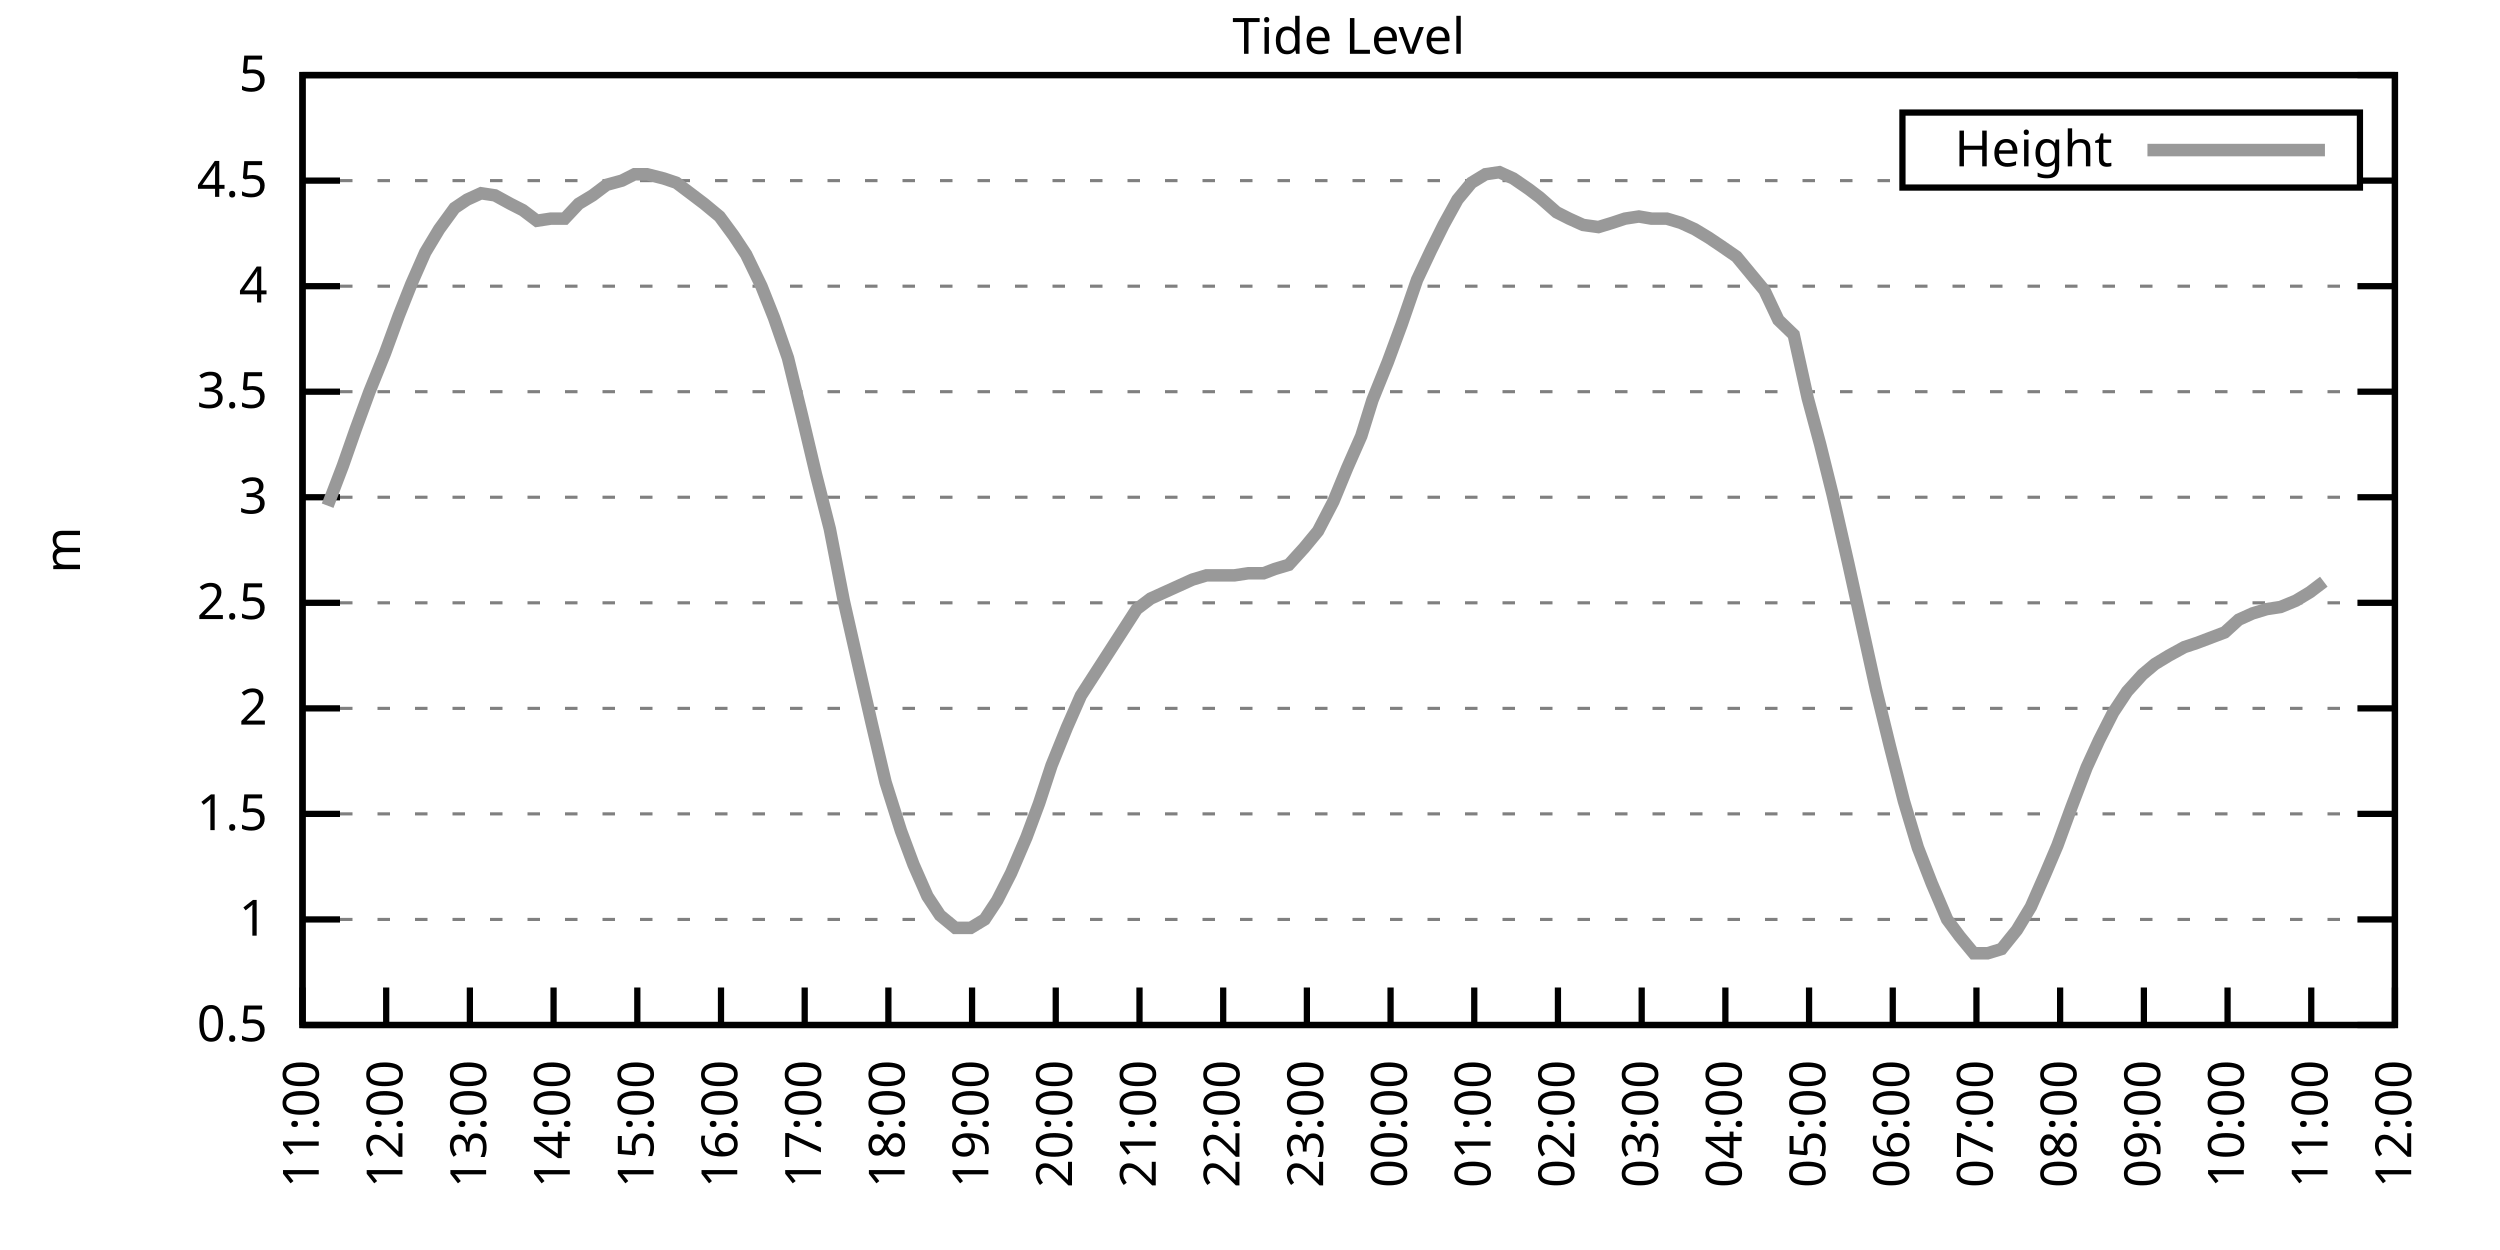
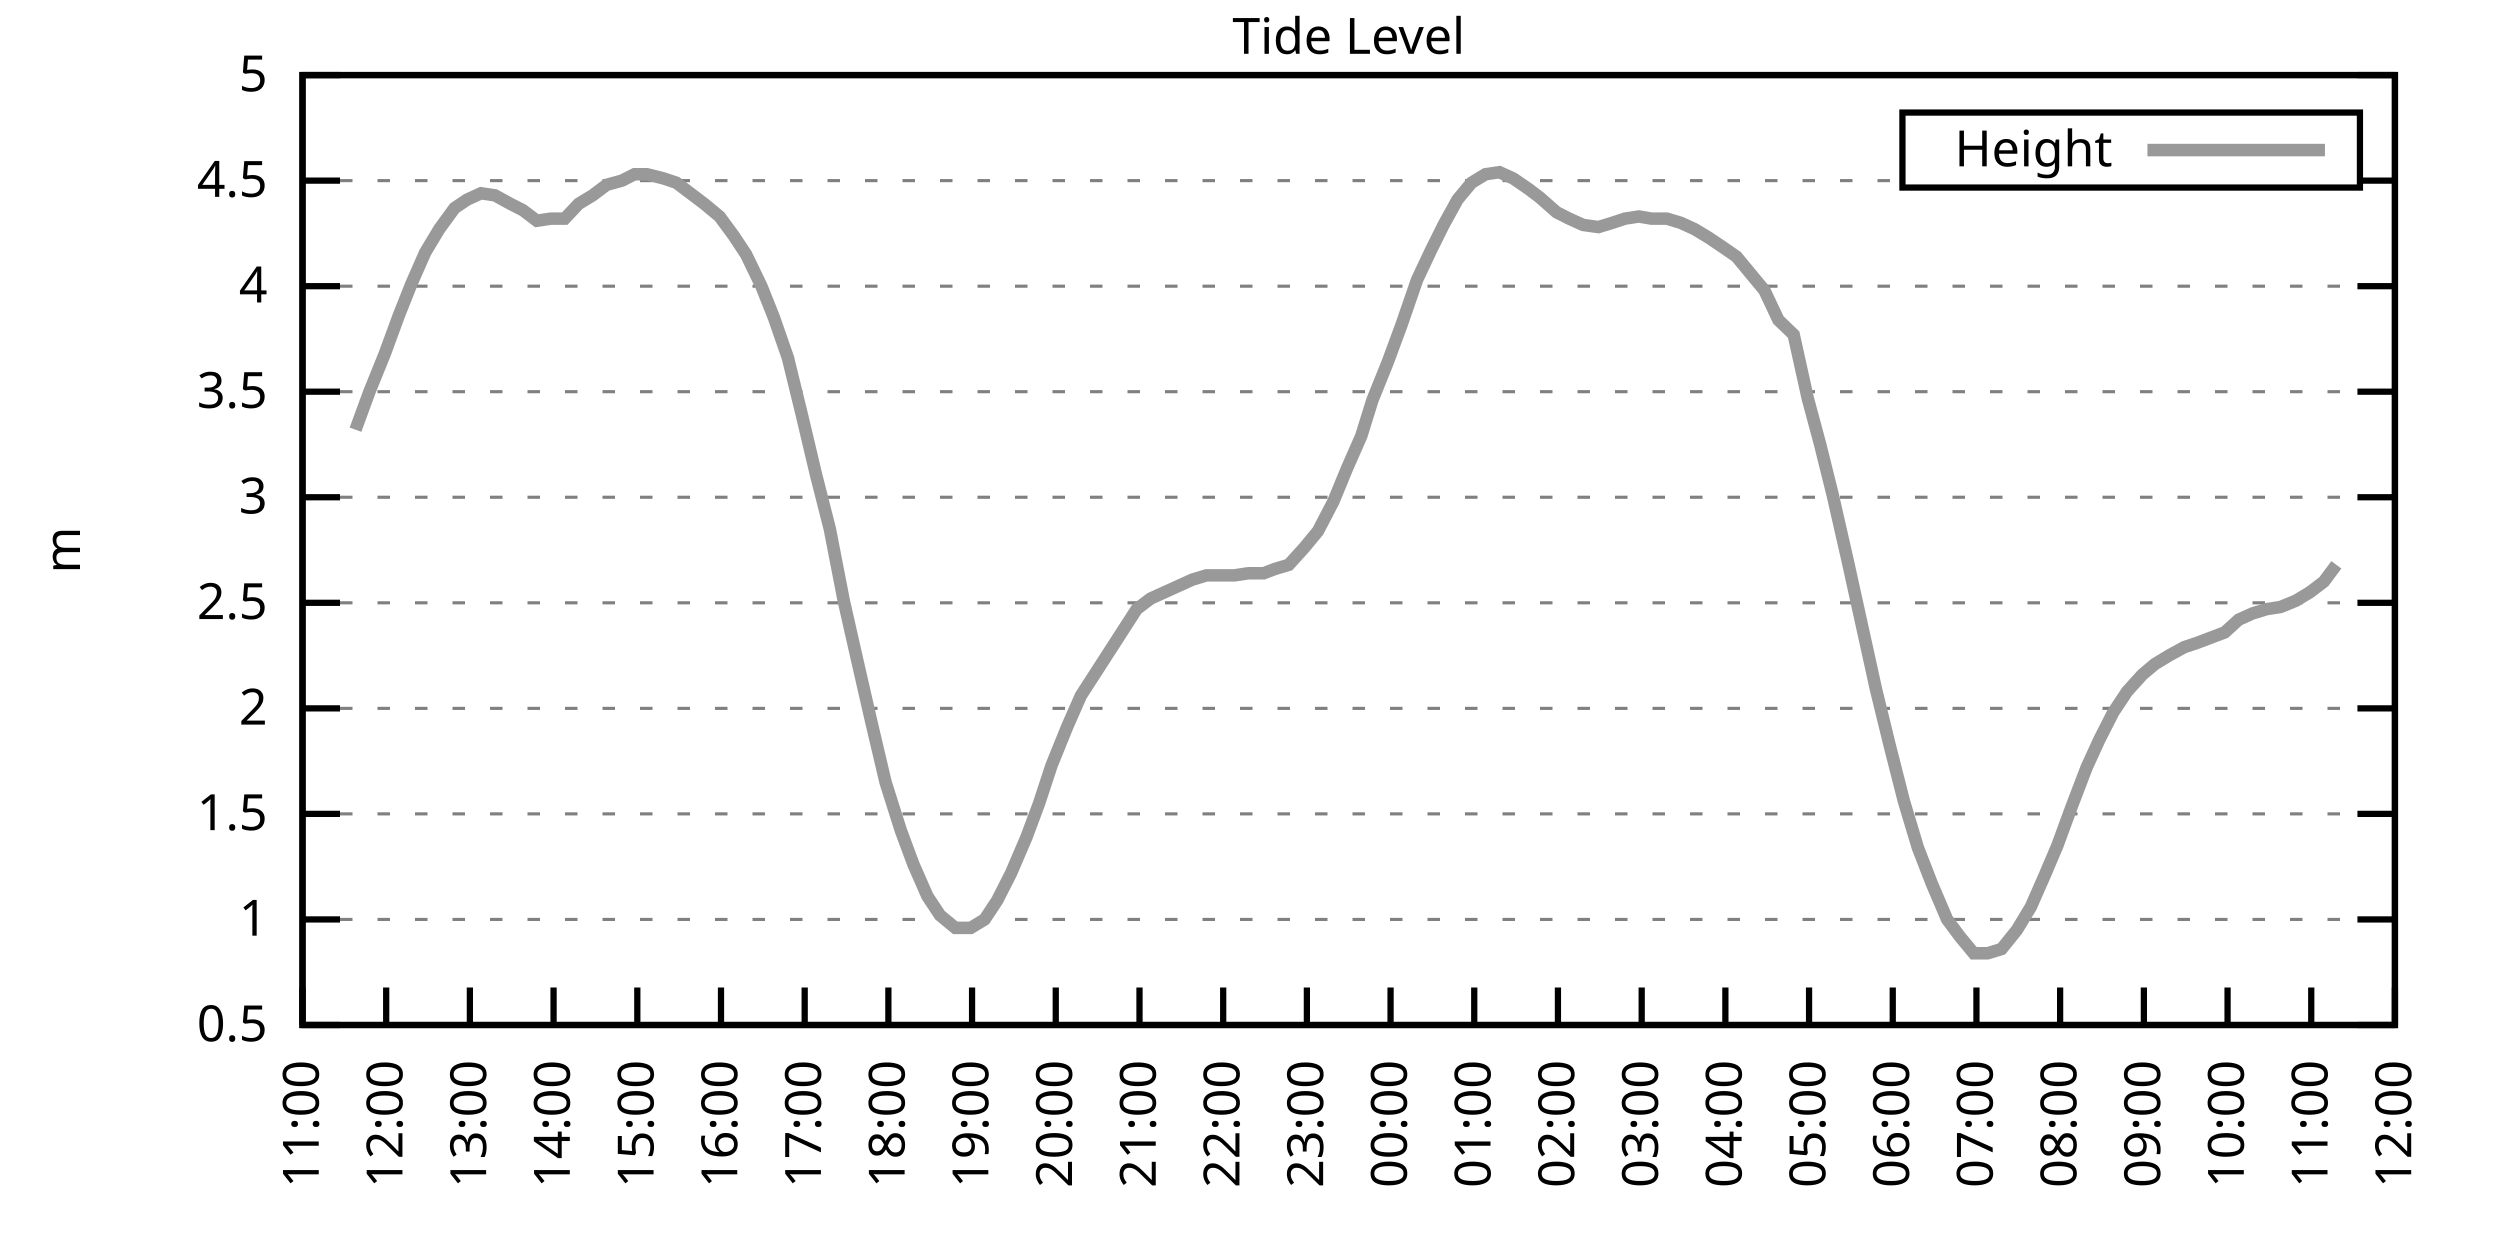
<svg xmlns="http://www.w3.org/2000/svg" xmlns:xlink="http://www.w3.org/1999/xlink" width="400" height="200" viewBox="0 0 400 200">
  <g id="gnuplot_canvas">
    <rect x="0" y="0" width="400" height="200" fill="none" />
    <defs>
      <circle id="gpDot" r="0.5" stroke-width="0.5" stroke="currentColor" />
      <path id="gpPt0" stroke-width="0.333" stroke="currentColor" d="M-1,0 h2 M0,-1 v2" />
      <path id="gpPt1" stroke-width="0.333" stroke="currentColor" d="M-1,-1 L1,1 M1,-1 L-1,1" />
      <path id="gpPt2" stroke-width="0.333" stroke="currentColor" d="M-1,0 L1,0 M0,-1 L0,1 M-1,-1 L1,1 M-1,1 L1,-1" />
      <rect id="gpPt3" stroke-width="0.333" stroke="currentColor" x="-1" y="-1" width="2" height="2" />
      <rect id="gpPt4" stroke-width="0.333" stroke="currentColor" fill="currentColor" x="-1" y="-1" width="2" height="2" />
      <circle id="gpPt5" stroke-width="0.333" stroke="currentColor" cx="0" cy="0" r="1" />
      <use xlink:href="#gpPt5" id="gpPt6" fill="currentColor" stroke="none" />
      <path id="gpPt7" stroke-width="0.333" stroke="currentColor" d="M0,-1.33 L-1.33,0.67 L1.33,0.67 z" />
      <use xlink:href="#gpPt7" id="gpPt8" fill="currentColor" stroke="none" />
      <use xlink:href="#gpPt7" id="gpPt9" stroke="currentColor" transform="rotate(180)" />
      <use xlink:href="#gpPt9" id="gpPt10" fill="currentColor" stroke="none" />
      <use xlink:href="#gpPt3" id="gpPt11" stroke="currentColor" transform="rotate(45)" />
      <use xlink:href="#gpPt11" id="gpPt12" fill="currentColor" stroke="none" />
      <path id="gpPt13" stroke-width="0.333" stroke="currentColor" d="M0,1.330 L1.265,0.411 L0.782,-1.067 L-0.782,-1.076 L-1.265,0.411 z" />
      <use xlink:href="#gpPt13" id="gpPt14" fill="currentColor" stroke="none" />
      <filter id="textbox" filterUnits="objectBoundingBox" x="0" y="0" height="1" width="1">
        <feFlood flood-color="white" flood-opacity="1" result="bgnd" />
        <feComposite in="SourceGraphic" in2="bgnd" operator="atop" />
      </filter>
      <filter id="greybox" filterUnits="objectBoundingBox" x="0" y="0" height="1" width="1">
        <feFlood flood-color="lightgrey" flood-opacity="1" result="grey" />
        <feComposite in="SourceGraphic" in2="grey" operator="atop" />
      </filter>
    </defs>
    <g fill="none" color="white" stroke="currentColor" stroke-width="1.00" stroke-linecap="butt" stroke-linejoin="miter">
</g>
    <g fill="none" color="black" stroke="currentColor" stroke-width="1.00" stroke-linecap="butt" stroke-linejoin="miter">
      <g stroke="none" shape-rendering="crispEdges">
        <polygon fill="rgb(255, 255, 255)" points="48.40,164.00 383.18,164.00 383.18,12.02 48.40,12.02 " />
      </g>
    </g>
    <g fill="none" color="black" stroke="currentColor" stroke-width="1.00" stroke-linecap="butt" stroke-linejoin="miter">
</g>
    <g fill="none" color="black" stroke="black" stroke-width="0.50" stroke-linecap="butt" stroke-linejoin="miter">
</g>
    <g fill="none" color="gray" stroke="currentColor" stroke-width="0.50" stroke-linecap="butt" stroke-linejoin="miter">
      <path stroke="gray" stroke-dasharray="2,4" class="gridline" d="M48.40,164.00 L383.19,164.00  " />
    </g>
    <g fill="none" color="gray" stroke="gray" stroke-width="1.00" stroke-linecap="butt" stroke-linejoin="miter">
</g>
    <g fill="none" color="black" stroke="currentColor" stroke-width="1.00" stroke-linecap="butt" stroke-linejoin="miter">
      <path stroke="black" d="M48.40,164.00 L54.40,164.00 M383.19,164.00 L377.19,164.00  " />
      <g transform="translate(42.80,166.60)" stroke="none" fill="black" font-family="Sans" font-size="8.00" text-anchor="end">
        <text>
          <tspan font-family="Sans"> 0.5</tspan>
        </text>
      </g>
    </g>
    <g fill="none" color="black" stroke="currentColor" stroke-width="1.00" stroke-linecap="butt" stroke-linejoin="miter">
</g>
    <g fill="none" color="black" stroke="black" stroke-width="0.50" stroke-linecap="butt" stroke-linejoin="miter">
</g>
    <g fill="none" color="gray" stroke="currentColor" stroke-width="0.50" stroke-linecap="butt" stroke-linejoin="miter">
      <path stroke="gray" stroke-dasharray="2,4" class="gridline" d="M48.40,147.11 L383.19,147.11  " />
    </g>
    <g fill="none" color="gray" stroke="gray" stroke-width="1.00" stroke-linecap="butt" stroke-linejoin="miter">
</g>
    <g fill="none" color="black" stroke="currentColor" stroke-width="1.00" stroke-linecap="butt" stroke-linejoin="miter">
      <path stroke="black" d="M48.40,147.11 L54.40,147.11 M383.19,147.11 L377.19,147.11  " />
      <g transform="translate(42.80,149.71)" stroke="none" fill="black" font-family="Sans" font-size="8.00" text-anchor="end">
        <text>
          <tspan font-family="Sans"> 1</tspan>
        </text>
      </g>
    </g>
    <g fill="none" color="black" stroke="currentColor" stroke-width="1.00" stroke-linecap="butt" stroke-linejoin="miter">
</g>
    <g fill="none" color="black" stroke="black" stroke-width="0.50" stroke-linecap="butt" stroke-linejoin="miter">
</g>
    <g fill="none" color="gray" stroke="currentColor" stroke-width="0.50" stroke-linecap="butt" stroke-linejoin="miter">
      <path stroke="gray" stroke-dasharray="2,4" class="gridline" d="M48.40,130.22 L383.19,130.22  " />
    </g>
    <g fill="none" color="gray" stroke="gray" stroke-width="1.00" stroke-linecap="butt" stroke-linejoin="miter">
</g>
    <g fill="none" color="black" stroke="currentColor" stroke-width="1.00" stroke-linecap="butt" stroke-linejoin="miter">
      <path stroke="black" d="M48.40,130.22 L54.40,130.22 M383.19,130.22 L377.19,130.22  " />
      <g transform="translate(42.80,132.82)" stroke="none" fill="black" font-family="Sans" font-size="8.00" text-anchor="end">
        <text>
          <tspan font-family="Sans"> 1.5</tspan>
        </text>
      </g>
    </g>
    <g fill="none" color="black" stroke="currentColor" stroke-width="1.00" stroke-linecap="butt" stroke-linejoin="miter">
</g>
    <g fill="none" color="black" stroke="black" stroke-width="0.50" stroke-linecap="butt" stroke-linejoin="miter">
</g>
    <g fill="none" color="gray" stroke="currentColor" stroke-width="0.50" stroke-linecap="butt" stroke-linejoin="miter">
      <path stroke="gray" stroke-dasharray="2,4" class="gridline" d="M48.40,113.34 L383.19,113.34  " />
    </g>
    <g fill="none" color="gray" stroke="gray" stroke-width="1.00" stroke-linecap="butt" stroke-linejoin="miter">
</g>
    <g fill="none" color="black" stroke="currentColor" stroke-width="1.00" stroke-linecap="butt" stroke-linejoin="miter">
      <path stroke="black" d="M48.40,113.34 L54.40,113.34 M383.19,113.34 L377.19,113.34  " />
      <g transform="translate(42.80,115.94)" stroke="none" fill="black" font-family="Sans" font-size="8.00" text-anchor="end">
        <text>
          <tspan font-family="Sans"> 2</tspan>
        </text>
      </g>
    </g>
    <g fill="none" color="black" stroke="currentColor" stroke-width="1.00" stroke-linecap="butt" stroke-linejoin="miter">
</g>
    <g fill="none" color="black" stroke="black" stroke-width="0.50" stroke-linecap="butt" stroke-linejoin="miter">
</g>
    <g fill="none" color="gray" stroke="currentColor" stroke-width="0.50" stroke-linecap="butt" stroke-linejoin="miter">
      <path stroke="gray" stroke-dasharray="2,4" class="gridline" d="M48.40,96.45 L383.19,96.45  " />
    </g>
    <g fill="none" color="gray" stroke="gray" stroke-width="1.00" stroke-linecap="butt" stroke-linejoin="miter">
</g>
    <g fill="none" color="black" stroke="currentColor" stroke-width="1.00" stroke-linecap="butt" stroke-linejoin="miter">
      <path stroke="black" d="M48.40,96.45 L54.40,96.45 M383.19,96.45 L377.19,96.45  " />
      <g transform="translate(42.80,99.05)" stroke="none" fill="black" font-family="Sans" font-size="8.00" text-anchor="end">
        <text>
          <tspan font-family="Sans"> 2.5</tspan>
        </text>
      </g>
    </g>
    <g fill="none" color="black" stroke="currentColor" stroke-width="1.00" stroke-linecap="butt" stroke-linejoin="miter">
</g>
    <g fill="none" color="black" stroke="black" stroke-width="0.50" stroke-linecap="butt" stroke-linejoin="miter">
</g>
    <g fill="none" color="gray" stroke="currentColor" stroke-width="0.50" stroke-linecap="butt" stroke-linejoin="miter">
      <path stroke="gray" stroke-dasharray="2,4" class="gridline" d="M48.40,79.56 L383.19,79.56  " />
    </g>
    <g fill="none" color="gray" stroke="gray" stroke-width="1.00" stroke-linecap="butt" stroke-linejoin="miter">
</g>
    <g fill="none" color="black" stroke="currentColor" stroke-width="1.00" stroke-linecap="butt" stroke-linejoin="miter">
      <path stroke="black" d="M48.40,79.56 L54.40,79.56 M383.19,79.56 L377.19,79.56  " />
      <g transform="translate(42.80,82.16)" stroke="none" fill="black" font-family="Sans" font-size="8.00" text-anchor="end">
        <text>
          <tspan font-family="Sans"> 3</tspan>
        </text>
      </g>
    </g>
    <g fill="none" color="black" stroke="currentColor" stroke-width="1.00" stroke-linecap="butt" stroke-linejoin="miter">
</g>
    <g fill="none" color="black" stroke="black" stroke-width="0.50" stroke-linecap="butt" stroke-linejoin="miter">
</g>
    <g fill="none" color="gray" stroke="currentColor" stroke-width="0.50" stroke-linecap="butt" stroke-linejoin="miter">
      <path stroke="gray" stroke-dasharray="2,4" class="gridline" d="M48.40,62.67 L383.19,62.67  " />
    </g>
    <g fill="none" color="gray" stroke="gray" stroke-width="1.00" stroke-linecap="butt" stroke-linejoin="miter">
</g>
    <g fill="none" color="black" stroke="currentColor" stroke-width="1.00" stroke-linecap="butt" stroke-linejoin="miter">
      <path stroke="black" d="M48.40,62.67 L54.40,62.67 M383.19,62.67 L377.19,62.67  " />
      <g transform="translate(42.80,65.27)" stroke="none" fill="black" font-family="Sans" font-size="8.00" text-anchor="end">
        <text>
          <tspan font-family="Sans"> 3.5</tspan>
        </text>
      </g>
    </g>
    <g fill="none" color="black" stroke="currentColor" stroke-width="1.00" stroke-linecap="butt" stroke-linejoin="miter">
</g>
    <g fill="none" color="black" stroke="black" stroke-width="0.50" stroke-linecap="butt" stroke-linejoin="miter">
</g>
    <g fill="none" color="gray" stroke="currentColor" stroke-width="0.50" stroke-linecap="butt" stroke-linejoin="miter">
      <path stroke="gray" stroke-dasharray="2,4" class="gridline" d="M48.40,45.79 L383.19,45.79  " />
    </g>
    <g fill="none" color="gray" stroke="gray" stroke-width="1.00" stroke-linecap="butt" stroke-linejoin="miter">
</g>
    <g fill="none" color="black" stroke="currentColor" stroke-width="1.00" stroke-linecap="butt" stroke-linejoin="miter">
      <path stroke="black" d="M48.40,45.79 L54.40,45.79 M383.19,45.79 L377.19,45.79  " />
      <g transform="translate(42.80,48.39)" stroke="none" fill="black" font-family="Sans" font-size="8.00" text-anchor="end">
        <text>
          <tspan font-family="Sans"> 4</tspan>
        </text>
      </g>
    </g>
    <g fill="none" color="black" stroke="currentColor" stroke-width="1.00" stroke-linecap="butt" stroke-linejoin="miter">
</g>
    <g fill="none" color="black" stroke="black" stroke-width="0.50" stroke-linecap="butt" stroke-linejoin="miter">
</g>
    <g fill="none" color="gray" stroke="currentColor" stroke-width="0.50" stroke-linecap="butt" stroke-linejoin="miter">
      <path stroke="gray" stroke-dasharray="2,4" class="gridline" d="M48.40,28.90 L304.39,28.90 M377.59,28.90 L383.19,28.90  " />
    </g>
    <g fill="none" color="gray" stroke="gray" stroke-width="1.00" stroke-linecap="butt" stroke-linejoin="miter">
</g>
    <g fill="none" color="black" stroke="currentColor" stroke-width="1.00" stroke-linecap="butt" stroke-linejoin="miter">
      <path stroke="black" d="M48.40,28.90 L54.40,28.90 M383.19,28.90 L377.19,28.90  " />
      <g transform="translate(42.80,31.50)" stroke="none" fill="black" font-family="Sans" font-size="8.00" text-anchor="end">
        <text>
          <tspan font-family="Sans"> 4.5</tspan>
        </text>
      </g>
    </g>
    <g fill="none" color="black" stroke="currentColor" stroke-width="1.00" stroke-linecap="butt" stroke-linejoin="miter">
</g>
    <g fill="none" color="black" stroke="black" stroke-width="0.50" stroke-linecap="butt" stroke-linejoin="miter">
</g>
    <g fill="none" color="gray" stroke="currentColor" stroke-width="0.50" stroke-linecap="butt" stroke-linejoin="miter">
      <path stroke="gray" stroke-dasharray="2,4" class="gridline" d="M48.40,12.01 L383.19,12.01  " />
    </g>
    <g fill="none" color="gray" stroke="gray" stroke-width="1.00" stroke-linecap="butt" stroke-linejoin="miter">
</g>
    <g fill="none" color="black" stroke="currentColor" stroke-width="1.00" stroke-linecap="butt" stroke-linejoin="miter">
      <path stroke="black" d="M48.40,12.01 L54.40,12.01 M383.19,12.01 L377.19,12.01  " />
      <g transform="translate(42.80,14.61)" stroke="none" fill="black" font-family="Sans" font-size="8.00" text-anchor="end">
        <text>
          <tspan font-family="Sans"> 5</tspan>
        </text>
      </g>
    </g>
    <g fill="none" color="black" stroke="currentColor" stroke-width="1.00" stroke-linecap="butt" stroke-linejoin="miter">
      <path stroke="black" d="M48.40,164.00 L48.40,158.00  " />
      <g transform="translate(51.00,169.60) rotate(270.00)" stroke="none" fill="black" font-family="Sans" font-size="8.00" text-anchor="end">
        <text>
          <tspan font-family="Sans">11:00</tspan>
        </text>
      </g>
    </g>
    <g fill="none" color="black" stroke="currentColor" stroke-width="1.00" stroke-linecap="butt" stroke-linejoin="miter">
      <path stroke="black" d="M61.79,164.00 L61.79,158.00  " />
      <g transform="translate(64.39,169.60) rotate(270.00)" stroke="none" fill="black" font-family="Sans" font-size="8.00" text-anchor="end">
        <text>
          <tspan font-family="Sans">12:00</tspan>
        </text>
      </g>
    </g>
    <g fill="none" color="black" stroke="currentColor" stroke-width="1.00" stroke-linecap="butt" stroke-linejoin="miter">
      <path stroke="black" d="M75.18,164.00 L75.18,158.00  " />
      <g transform="translate(77.78,169.60) rotate(270.00)" stroke="none" fill="black" font-family="Sans" font-size="8.00" text-anchor="end">
        <text>
          <tspan font-family="Sans">13:00</tspan>
        </text>
      </g>
    </g>
    <g fill="none" color="black" stroke="currentColor" stroke-width="1.00" stroke-linecap="butt" stroke-linejoin="miter">
      <path stroke="black" d="M88.57,164.00 L88.57,158.00  " />
      <g transform="translate(91.17,169.60) rotate(270.00)" stroke="none" fill="black" font-family="Sans" font-size="8.00" text-anchor="end">
        <text>
          <tspan font-family="Sans">14:00</tspan>
        </text>
      </g>
    </g>
    <g fill="none" color="black" stroke="currentColor" stroke-width="1.00" stroke-linecap="butt" stroke-linejoin="miter">
      <path stroke="black" d="M101.97,164.00 L101.97,158.00  " />
      <g transform="translate(104.57,169.60) rotate(270.00)" stroke="none" fill="black" font-family="Sans" font-size="8.00" text-anchor="end">
        <text>
          <tspan font-family="Sans">15:00</tspan>
        </text>
      </g>
    </g>
    <g fill="none" color="black" stroke="currentColor" stroke-width="1.00" stroke-linecap="butt" stroke-linejoin="miter">
      <path stroke="black" d="M115.36,164.00 L115.36,158.00  " />
      <g transform="translate(117.96,169.60) rotate(270.00)" stroke="none" fill="black" font-family="Sans" font-size="8.00" text-anchor="end">
        <text>
          <tspan font-family="Sans">16:00</tspan>
        </text>
      </g>
    </g>
    <g fill="none" color="black" stroke="currentColor" stroke-width="1.00" stroke-linecap="butt" stroke-linejoin="miter">
      <path stroke="black" d="M128.75,164.00 L128.75,158.00  " />
      <g transform="translate(131.35,169.60) rotate(270.00)" stroke="none" fill="black" font-family="Sans" font-size="8.00" text-anchor="end">
        <text>
          <tspan font-family="Sans">17:00</tspan>
        </text>
      </g>
    </g>
    <g fill="none" color="black" stroke="currentColor" stroke-width="1.00" stroke-linecap="butt" stroke-linejoin="miter">
      <path stroke="black" d="M142.14,164.00 L142.14,158.00  " />
      <g transform="translate(144.74,169.60) rotate(270.00)" stroke="none" fill="black" font-family="Sans" font-size="8.00" text-anchor="end">
        <text>
          <tspan font-family="Sans">18:00</tspan>
        </text>
      </g>
    </g>
    <g fill="none" color="black" stroke="currentColor" stroke-width="1.00" stroke-linecap="butt" stroke-linejoin="miter">
      <path stroke="black" d="M155.53,164.00 L155.53,158.00  " />
      <g transform="translate(158.13,169.60) rotate(270.00)" stroke="none" fill="black" font-family="Sans" font-size="8.00" text-anchor="end">
        <text>
          <tspan font-family="Sans">19:00</tspan>
        </text>
      </g>
    </g>
    <g fill="none" color="black" stroke="currentColor" stroke-width="1.00" stroke-linecap="butt" stroke-linejoin="miter">
      <path stroke="black" d="M168.92,164.00 L168.92,158.00  " />
      <g transform="translate(171.52,169.60) rotate(270.00)" stroke="none" fill="black" font-family="Sans" font-size="8.00" text-anchor="end">
        <text>
          <tspan font-family="Sans">20:00</tspan>
        </text>
      </g>
    </g>
    <g fill="none" color="black" stroke="currentColor" stroke-width="1.00" stroke-linecap="butt" stroke-linejoin="miter">
      <path stroke="black" d="M182.32,164.00 L182.32,158.00  " />
      <g transform="translate(184.92,169.60) rotate(270.00)" stroke="none" fill="black" font-family="Sans" font-size="8.00" text-anchor="end">
        <text>
          <tspan font-family="Sans">21:00</tspan>
        </text>
      </g>
    </g>
    <g fill="none" color="black" stroke="currentColor" stroke-width="1.00" stroke-linecap="butt" stroke-linejoin="miter">
      <path stroke="black" d="M195.71,164.00 L195.71,158.00  " />
      <g transform="translate(198.31,169.60) rotate(270.00)" stroke="none" fill="black" font-family="Sans" font-size="8.00" text-anchor="end">
        <text>
          <tspan font-family="Sans">22:00</tspan>
        </text>
      </g>
    </g>
    <g fill="none" color="black" stroke="currentColor" stroke-width="1.00" stroke-linecap="butt" stroke-linejoin="miter">
      <path stroke="black" d="M209.10,164.00 L209.10,158.00  " />
      <g transform="translate(211.70,169.60) rotate(270.00)" stroke="none" fill="black" font-family="Sans" font-size="8.00" text-anchor="end">
        <text>
          <tspan font-family="Sans">23:00</tspan>
        </text>
      </g>
    </g>
    <g fill="none" color="black" stroke="currentColor" stroke-width="1.00" stroke-linecap="butt" stroke-linejoin="miter">
      <path stroke="black" d="M222.49,164.00 L222.49,158.00  " />
      <g transform="translate(225.09,169.60) rotate(270.00)" stroke="none" fill="black" font-family="Sans" font-size="8.00" text-anchor="end">
        <text>
          <tspan font-family="Sans">00:00</tspan>
        </text>
      </g>
    </g>
    <g fill="none" color="black" stroke="currentColor" stroke-width="1.00" stroke-linecap="butt" stroke-linejoin="miter">
      <path stroke="black" d="M235.88,164.00 L235.88,158.00  " />
      <g transform="translate(238.48,169.60) rotate(270.00)" stroke="none" fill="black" font-family="Sans" font-size="8.00" text-anchor="end">
        <text>
          <tspan font-family="Sans">01:00</tspan>
        </text>
      </g>
    </g>
    <g fill="none" color="black" stroke="currentColor" stroke-width="1.00" stroke-linecap="butt" stroke-linejoin="miter">
      <path stroke="black" d="M249.27,164.00 L249.27,158.00  " />
      <g transform="translate(251.87,169.60) rotate(270.00)" stroke="none" fill="black" font-family="Sans" font-size="8.00" text-anchor="end">
        <text>
          <tspan font-family="Sans">02:00</tspan>
        </text>
      </g>
    </g>
    <g fill="none" color="black" stroke="currentColor" stroke-width="1.00" stroke-linecap="butt" stroke-linejoin="miter">
      <path stroke="black" d="M262.67,164.00 L262.67,158.00  " />
      <g transform="translate(265.27,169.60) rotate(270.00)" stroke="none" fill="black" font-family="Sans" font-size="8.00" text-anchor="end">
        <text>
          <tspan font-family="Sans">03:00</tspan>
        </text>
      </g>
    </g>
    <g fill="none" color="black" stroke="currentColor" stroke-width="1.00" stroke-linecap="butt" stroke-linejoin="miter">
      <path stroke="black" d="M276.06,164.00 L276.06,158.00  " />
      <g transform="translate(278.66,169.60) rotate(270.00)" stroke="none" fill="black" font-family="Sans" font-size="8.00" text-anchor="end">
        <text>
          <tspan font-family="Sans">04:00</tspan>
        </text>
      </g>
    </g>
    <g fill="none" color="black" stroke="currentColor" stroke-width="1.00" stroke-linecap="butt" stroke-linejoin="miter">
      <path stroke="black" d="M289.45,164.00 L289.45,158.00  " />
      <g transform="translate(292.05,169.60) rotate(270.00)" stroke="none" fill="black" font-family="Sans" font-size="8.00" text-anchor="end">
        <text>
          <tspan font-family="Sans">05:00</tspan>
        </text>
      </g>
    </g>
    <g fill="none" color="black" stroke="currentColor" stroke-width="1.00" stroke-linecap="butt" stroke-linejoin="miter">
      <path stroke="black" d="M302.84,164.00 L302.84,158.00  " />
      <g transform="translate(305.44,169.60) rotate(270.00)" stroke="none" fill="black" font-family="Sans" font-size="8.00" text-anchor="end">
        <text>
          <tspan font-family="Sans">06:00</tspan>
        </text>
      </g>
    </g>
    <g fill="none" color="black" stroke="currentColor" stroke-width="1.00" stroke-linecap="butt" stroke-linejoin="miter">
      <path stroke="black" d="M316.23,164.00 L316.23,158.00  " />
      <g transform="translate(318.83,169.60) rotate(270.00)" stroke="none" fill="black" font-family="Sans" font-size="8.00" text-anchor="end">
        <text>
          <tspan font-family="Sans">07:00</tspan>
        </text>
      </g>
    </g>
    <g fill="none" color="black" stroke="currentColor" stroke-width="1.00" stroke-linecap="butt" stroke-linejoin="miter">
      <path stroke="black" d="M329.62,164.00 L329.62,158.00  " />
      <g transform="translate(332.22,169.60) rotate(270.00)" stroke="none" fill="black" font-family="Sans" font-size="8.00" text-anchor="end">
        <text>
          <tspan font-family="Sans">08:00</tspan>
        </text>
      </g>
    </g>
    <g fill="none" color="black" stroke="currentColor" stroke-width="1.00" stroke-linecap="butt" stroke-linejoin="miter">
      <path stroke="black" d="M343.02,164.00 L343.02,158.00  " />
      <g transform="translate(345.62,169.60) rotate(270.00)" stroke="none" fill="black" font-family="Sans" font-size="8.00" text-anchor="end">
        <text>
          <tspan font-family="Sans">09:00</tspan>
        </text>
      </g>
    </g>
    <g fill="none" color="black" stroke="currentColor" stroke-width="1.00" stroke-linecap="butt" stroke-linejoin="miter">
      <path stroke="black" d="M356.41,164.00 L356.41,158.00  " />
      <g transform="translate(359.01,169.60) rotate(270.00)" stroke="none" fill="black" font-family="Sans" font-size="8.00" text-anchor="end">
        <text>
          <tspan font-family="Sans">10:00</tspan>
        </text>
      </g>
    </g>
    <g fill="none" color="black" stroke="currentColor" stroke-width="1.00" stroke-linecap="butt" stroke-linejoin="miter">
      <path stroke="black" d="M369.80,164.00 L369.80,158.00  " />
      <g transform="translate(372.40,169.60) rotate(270.00)" stroke="none" fill="black" font-family="Sans" font-size="8.00" text-anchor="end">
        <text>
          <tspan font-family="Sans">11:00</tspan>
        </text>
      </g>
    </g>
    <g fill="none" color="black" stroke="currentColor" stroke-width="1.00" stroke-linecap="butt" stroke-linejoin="miter">
      <path stroke="black" d="M383.19,164.00 L383.19,158.00  " />
      <g transform="translate(385.79,169.60) rotate(270.00)" stroke="none" fill="black" font-family="Sans" font-size="8.00" text-anchor="end">
        <text>
          <tspan font-family="Sans">12:00</tspan>
        </text>
      </g>
    </g>
    <g fill="none" color="black" stroke="currentColor" stroke-width="1.00" stroke-linecap="butt" stroke-linejoin="miter">
</g>
    <g fill="none" color="black" stroke="currentColor" stroke-width="1.00" stroke-linecap="butt" stroke-linejoin="miter">
      <path stroke="black" d="M48.40,12.01 L48.40,164.00 L383.19,164.00 L383.19,12.01 L48.40,12.01 Z  " />
    </g>
    <g fill="none" color="black" stroke="currentColor" stroke-width="1.00" stroke-linecap="butt" stroke-linejoin="miter">
</g>
    <g fill="none" color="black" stroke="currentColor" stroke-width="1.00" stroke-linecap="butt" stroke-linejoin="miter">
      <path stroke="black" d="M304.39,30.01 L304.39,18.01 L377.59,18.01 L377.59,30.01 L304.39,30.01 Z  " />
    </g>
    <g id="Tide_level_plot_1">
      <g fill="none" color="white" stroke="black" stroke-width="2.00" stroke-linecap="butt" stroke-linejoin="miter">
</g>
      <g fill="none" color="black" stroke="currentColor" stroke-width="2.00" stroke-linecap="butt" stroke-linejoin="miter">
        <g transform="translate(337.99,26.61)" stroke="none" fill="black" font-family="Sans" font-size="8.00" text-anchor="end">
          <text>
            <tspan font-family="Sans">Height</tspan>
          </text>
        </g>
      </g>
      <g fill="none" color="black" stroke="currentColor" stroke-width="2.00" stroke-linecap="butt" stroke-linejoin="miter">
-         <path stroke="rgb(153, 153, 153)" d="M343.59,24.01 L371.99,24.01 M52.42,80.91 L54.87,74.49 L56.88,68.75 L59.11,62.67 L61.57,56.59 L63.80,50.51   L65.81,45.45 L68.04,40.38 L70.27,36.67 L72.73,33.29 L74.74,31.94 L76.97,30.92 L79.20,31.26 L81.66,32.61   L83.66,33.63 L85.90,35.32 L88.13,34.98 L90.36,34.98 L92.59,32.61 L94.82,31.26 L97.06,29.57 L99.51,28.90   L101.52,27.88 L103.53,27.88 L106.21,28.56 L108.22,29.24 L110.45,30.92 L112.68,32.61 L115.13,34.64 L117.37,37.68   L119.38,40.72 L121.83,45.79 L123.84,50.85 L126.07,57.27 L128.30,66.39 L130.54,75.85 L132.77,84.63 L135.00,96.11   L137.45,106.92 L139.46,115.70 L141.69,125.16 L144.15,132.93 L146.16,138.33 L148.39,143.40 L150.40,146.44 L152.85,148.46   L155.31,148.46 L157.54,147.11 L159.55,144.07 L161.78,139.68 L164.24,133.94 L166.25,128.54 L168.25,122.46 L170.71,116.38   L172.94,111.31 L181.87,97.46 L184.10,95.77 L190.80,92.73 L193.03,92.06 L195.48,92.06 L197.49,92.06 L199.73,91.72   L202.18,91.72 L203.97,91.04 L206.20,90.37 L208.65,87.67 L210.88,84.97 L213.34,80.24 L215.57,74.83 L217.80,69.77   L219.59,64.02 L222.04,57.94 L224.28,51.87 L226.73,44.77 L228.96,40.04 L230.97,35.99 L233.20,31.94 L235.44,29.24   L237.67,27.88 L239.90,27.55 L242.13,28.56 L244.59,30.25 L246.37,31.60 L249.05,33.96 L251.06,34.98 L253.29,35.99   L255.75,36.33 L257.98,35.65 L259.99,34.98 L262.22,34.64 L264.23,34.98 L266.68,34.98 L268.92,35.65 L271.15,36.67   L273.38,38.02 L275.39,39.37 L277.84,41.06 L280.07,43.76 L282.31,46.46 L284.54,51.19 L286.99,53.55 L289.23,63.69   L291.23,71.12 L293.24,79.22 L295.70,90.03 L297.93,100.16 L300.16,110.30 L302.39,119.42 L304.63,128.20 L306.86,135.63   L309.09,141.37 L311.54,147.11 L313.55,149.81 L315.79,152.52 L318.02,152.52 L320.25,151.84 L322.70,148.80 L324.94,145.09   L327.17,140.02 L329.18,135.29 L331.41,129.21 L333.86,122.79 L335.87,118.40 L338.10,114.01 L340.34,110.63 L342.79,107.93   L344.80,106.24 L347.03,104.89 L349.49,103.54 L351.50,102.87 L355.96,101.18 L358.19,99.15 L360.42,98.14 L362.66,97.46   L364.89,97.12 L367.34,96.11 L369.58,94.76 L371.81,93.07  " />
+         <path stroke="rgb(153, 153, 153)" d="M343.59,24.01 L371.99,24.01 M56.88,68.75 L59.11,62.67 L61.57,56.59 L63.80,50.51 L65.81,45.45 L68.04,40.38   L70.27,36.67 L72.73,33.29 L74.74,31.94 L76.97,30.92 L79.20,31.26 L81.66,32.61 L83.66,33.63 L85.90,35.32   L88.13,34.98 L90.36,34.98 L92.59,32.61 L94.82,31.26 L97.06,29.57 L99.51,28.90 L101.52,27.88 L103.53,27.88   L106.21,28.56 L108.22,29.24 L110.45,30.92 L112.68,32.61 L115.13,34.64 L117.37,37.68 L119.38,40.72 L121.83,45.79   L123.84,50.85 L126.07,57.27 L128.30,66.39 L130.54,75.85 L132.77,84.63 L135.00,96.11 L137.45,106.92 L139.46,115.70   L141.69,125.16 L144.15,132.93 L146.16,138.33 L148.39,143.40 L150.40,146.44 L152.85,148.46 L155.31,148.46 L157.54,147.11   L159.55,144.07 L161.78,139.68 L164.24,133.94 L166.25,128.54 L168.25,122.46 L170.71,116.38 L172.94,111.31 L181.87,97.46   L184.10,95.77 L190.80,92.73 L193.03,92.06 L195.48,92.06 L197.49,92.06 L199.73,91.72 L202.18,91.72 L203.97,91.04   L206.20,90.37 L208.65,87.67 L210.88,84.97 L213.34,80.24 L215.57,74.83 L217.80,69.77 L219.59,64.02 L222.04,57.94   L224.28,51.87 L226.73,44.77 L228.96,40.04 L230.97,35.99 L233.20,31.94 L235.44,29.24 L237.67,27.88 L239.90,27.55   L242.13,28.56 L244.59,30.25 L246.37,31.60 L249.05,33.96 L251.06,34.98 L253.29,35.99 L255.75,36.33 L257.98,35.65   L259.99,34.98 L262.22,34.64 L264.23,34.98 L266.68,34.98 L268.92,35.65 L271.15,36.67 L273.38,38.02 L275.39,39.37   L277.84,41.06 L280.07,43.76 L282.31,46.46 L284.54,51.19 L286.99,53.55 L289.23,63.69 L291.23,71.12 L293.24,79.22   L295.70,90.03 L297.93,100.16 L300.16,110.30 L302.39,119.42 L304.63,128.20 L306.86,135.63 L309.09,141.37 L311.54,147.11   L313.55,149.81 L315.79,152.52 L318.02,152.52 L320.25,151.84 L322.70,148.80 L324.94,145.09 L327.17,140.02 L329.18,135.29   L331.41,129.21 L333.86,122.79 L335.87,118.40 L338.10,114.01 L340.34,110.63 L342.79,107.93 L344.80,106.24 L347.03,104.89   L349.49,103.54 L351.50,102.87 L355.96,101.18 L358.19,99.15 L360.42,98.14 L362.66,97.46 L364.89,97.12 L367.34,96.11   L369.58,94.76 L371.81,93.07 L373.82,90.37  " />
      </g>
    </g>
    <g fill="none" color="black" stroke="currentColor" stroke-width="2.00" stroke-linecap="butt" stroke-linejoin="miter">
</g>
    <g fill="none" color="black" stroke="black" stroke-width="1.00" stroke-linecap="butt" stroke-linejoin="miter">
</g>
    <g fill="none" color="black" stroke="currentColor" stroke-width="1.00" stroke-linecap="butt" stroke-linejoin="miter">
      <path stroke="black" d="M48.40,12.01 L48.40,164.00 L383.19,164.00 L383.19,12.01 L48.40,12.01 Z  " />
      <g transform="translate(12.80,88.01) rotate(270.00)" stroke="none" fill="black" font-family="Sans" font-size="8.00" text-anchor="middle">
        <text>
          <tspan font-family="Sans">m</tspan>
        </text>
      </g>
    </g>
    <g fill="none" color="black" stroke="currentColor" stroke-width="1.00" stroke-linecap="butt" stroke-linejoin="miter">
</g>
    <g fill="none" color="black" stroke="currentColor" stroke-width="1.00" stroke-linecap="butt" stroke-linejoin="miter">
      <g transform="translate(215.79,8.61)" stroke="none" fill="black" font-family="Sans" font-size="8.00" text-anchor="middle">
        <text>
          <tspan font-family="Sans">Tide Level</tspan>
        </text>
      </g>
    </g>
    <g fill="none" color="black" stroke="currentColor" stroke-width="1.00" stroke-linecap="butt" stroke-linejoin="miter">
</g>
  </g>
</svg>
